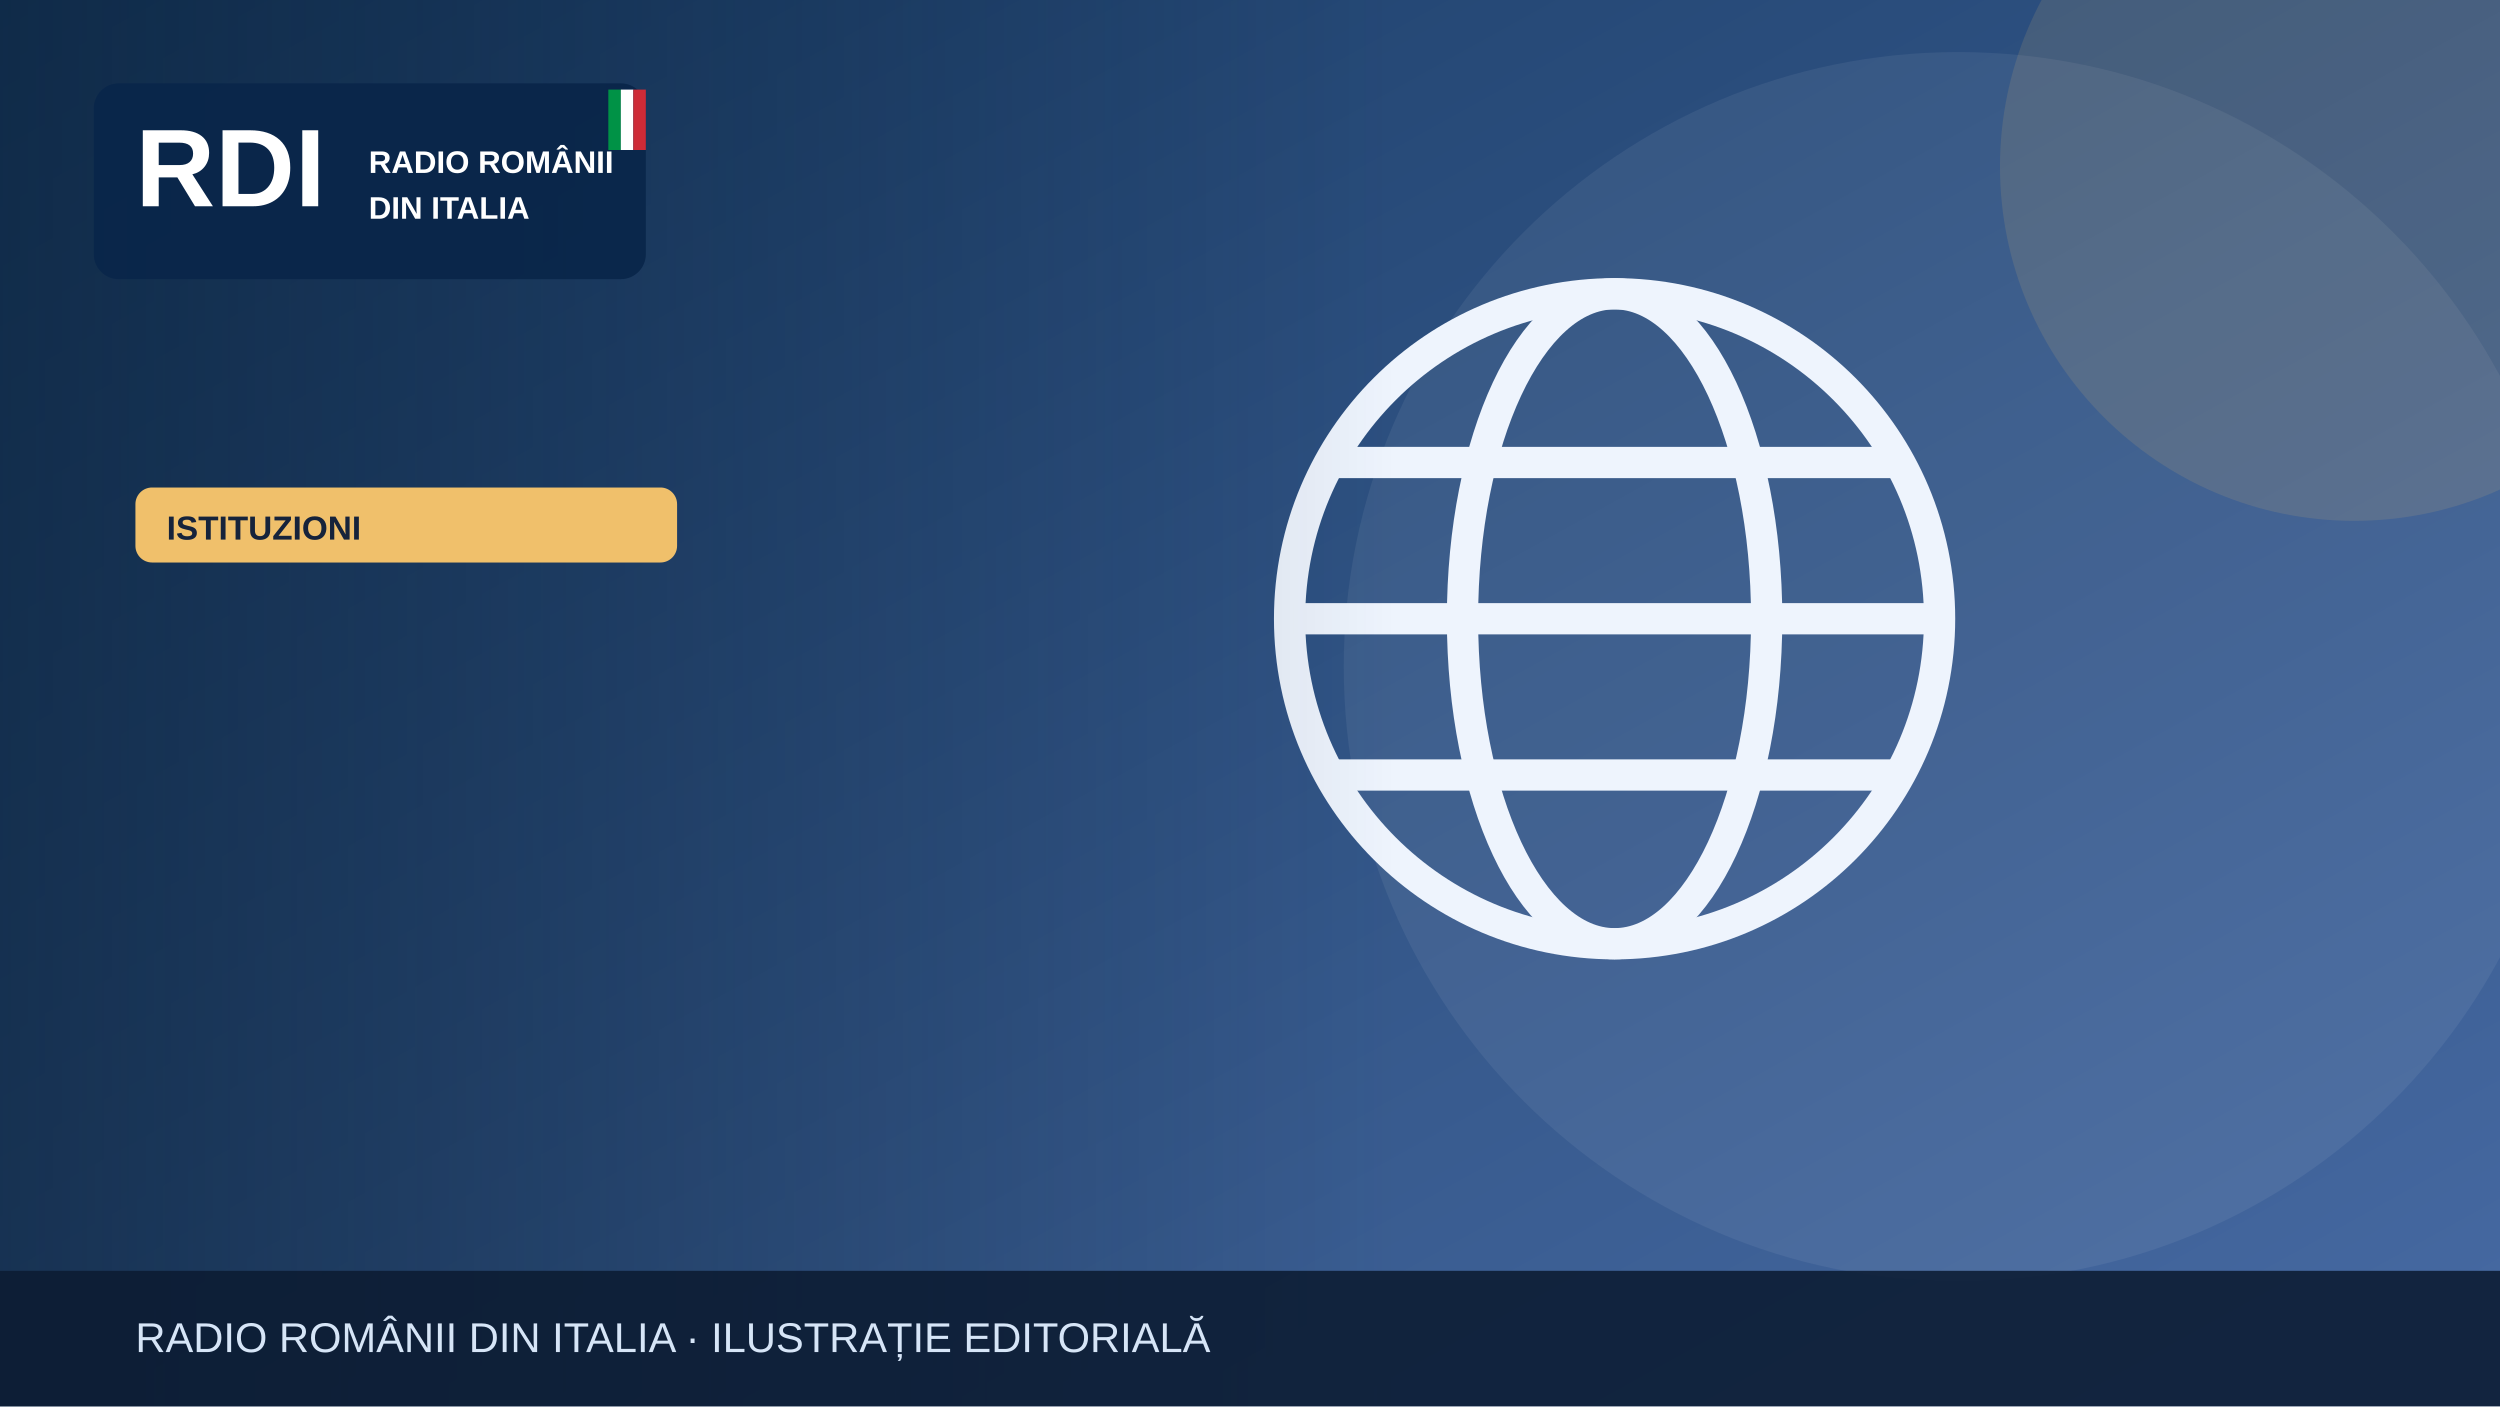
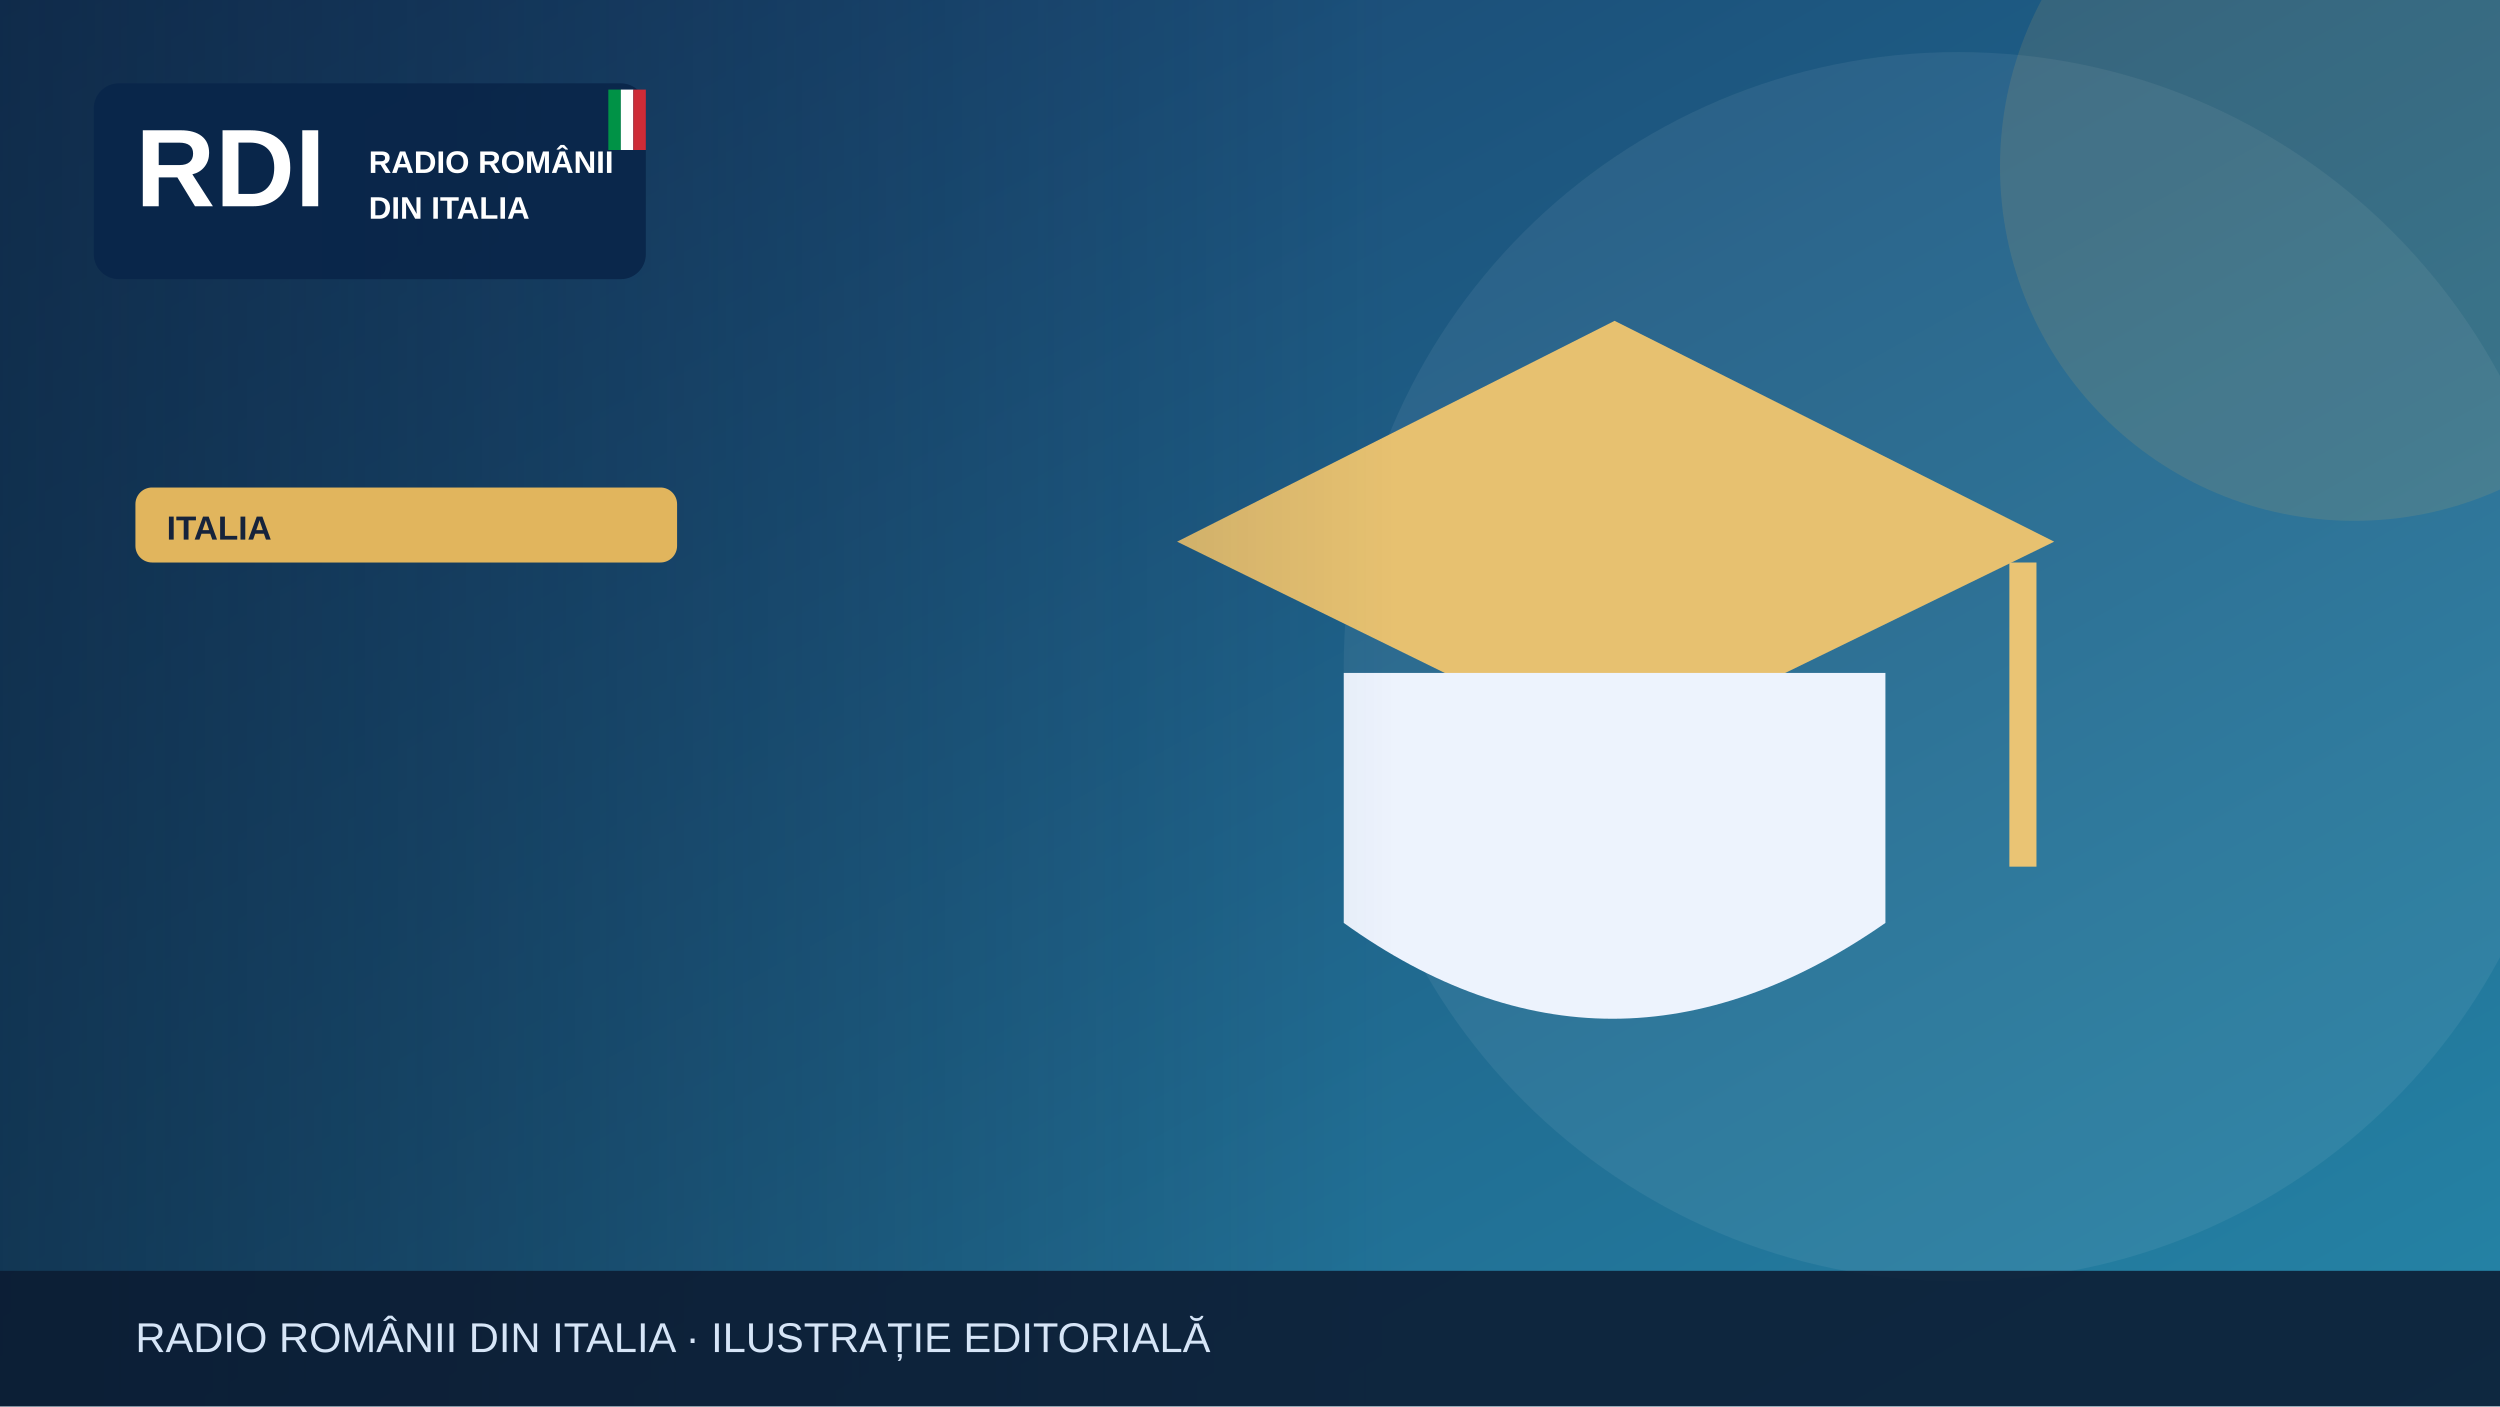
<svg xmlns="http://www.w3.org/2000/svg" width="1200" height="675" viewBox="0 0 1200 675" role="img" aria-label="Illustrazione editoriale RDI">
  <defs>
    <linearGradient id="bg" x2="1" y2="1">
-       <stop stop-color="#183b64" />
-       <stop offset="1" stop-color="#476aa3" />
+       <stop stop-color="#183c69" />
+       <stop offset="1" stop-color="#2585a7" />
    </linearGradient>
    <linearGradient id="shade">
      <stop stop-color="#0b223a" stop-opacity=".65" />
      <stop offset="1" stop-color="#0b223a" stop-opacity="0" />
    </linearGradient>
  </defs>
  <rect width="1200" height="675" fill="url(#bg)" />
  <circle cx="940" cy="320" r="295" fill="#fff" opacity=".065" />
-   <circle cx="1130" cy="80" r="170" fill="#f0c06b" opacity=".13" />
+   <circle cx="1130" cy="80" r="170" fill="#e1b55d" opacity=".13" />
  <g>
-     <g fill="none" stroke="#eef4fd" stroke-width="15">
-       <circle cx="775" cy="297" r="156" />
-       <ellipse cx="775" cy="297" rx="73" ry="156" />
-       <path d="M621 297h308m-290-75h272m-272 150h272" />
-     </g>
+     <path d="M565 260 775 154 986 260 775 363Z" fill="#e7c170" />
+     <path d="M645 323v120q128 92 260 0V323" fill="#edf3fd" />
+     <path d="M971 270v146" stroke="#eac474" stroke-width="13" />
  </g>
  <rect x="0" y="0" width="670" height="675" fill="url(#shade)" />
  <rect x="45" y="40" width="265" height="94" rx="12" fill="#09264a" opacity=".97" />
  <text x="65" y="99" font-family="Arial,sans-serif" font-size="53" font-weight="900" fill="white">RDI</text>
  <text x="177" y="83" font-family="Arial,sans-serif" font-size="15" font-weight="800" fill="white">RADIO ROMÂNII</text>
  <text x="177" y="105" font-family="Arial,sans-serif" font-size="15" font-weight="800" fill="white">DIN ITALIA</text>
  <rect x="292" y="43" width="6" height="29" fill="#009246" />
  <rect x="298" y="43" width="6" height="29" fill="#fff" />
  <rect x="304" y="43" width="6" height="29" fill="#ce2b37" />
-   <rect x="65" y="234" width="260" height="36" rx="8" fill="#f0c06b" />
-   <text x="80" y="259" font-family="Arial,sans-serif" font-size="16" font-weight="800" fill="#16233b">ISTITUZIONI</text>
+   <rect x="65" y="234" width="260" height="36" rx="8" fill="#e1b55d" />
+   <text x="80" y="259" font-family="Arial,sans-serif" font-size="16" font-weight="800" fill="#16233b">ITALIA</text>
  <rect y="610" width="1200" height="65" fill="#0b1b32" opacity=".88" />
  <text x="65" y="649" font-family="Arial,sans-serif" font-size="20" fill="#d6e5f7">RADIO ROMÂNII DIN ITALIA · ILUSTRAȚIE EDITORIALĂ</text>
</svg>
